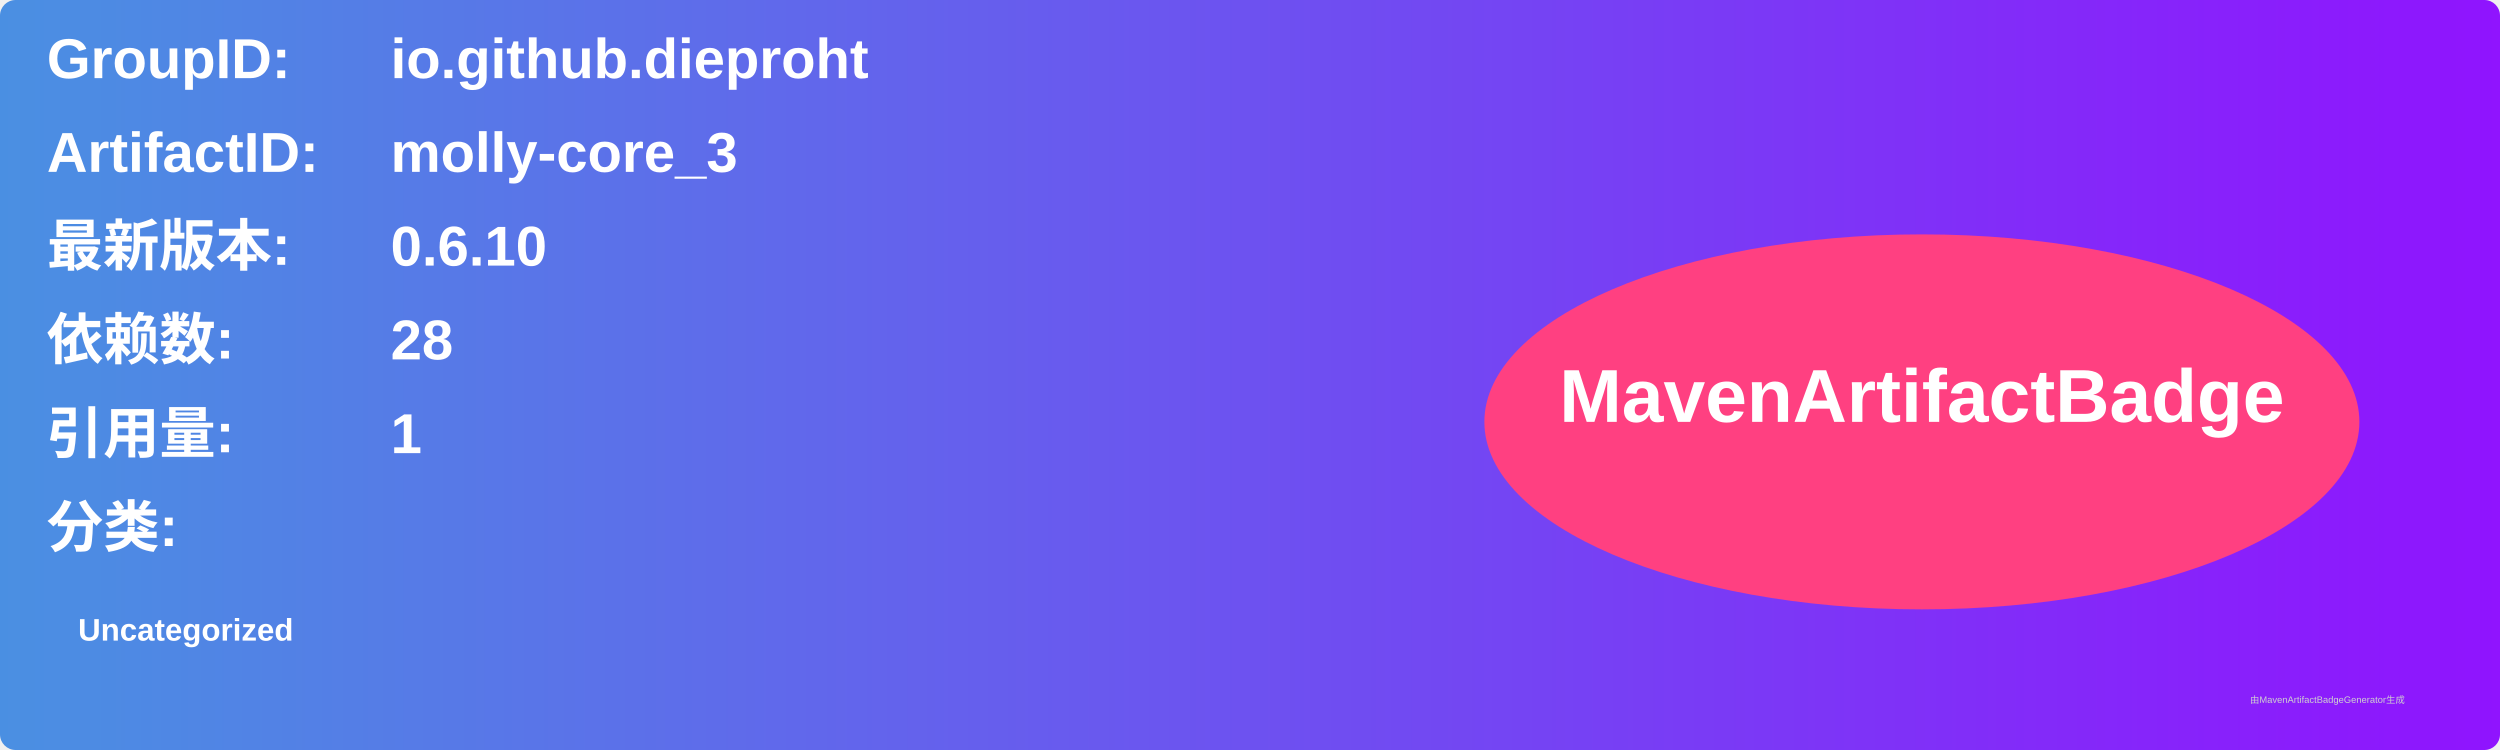
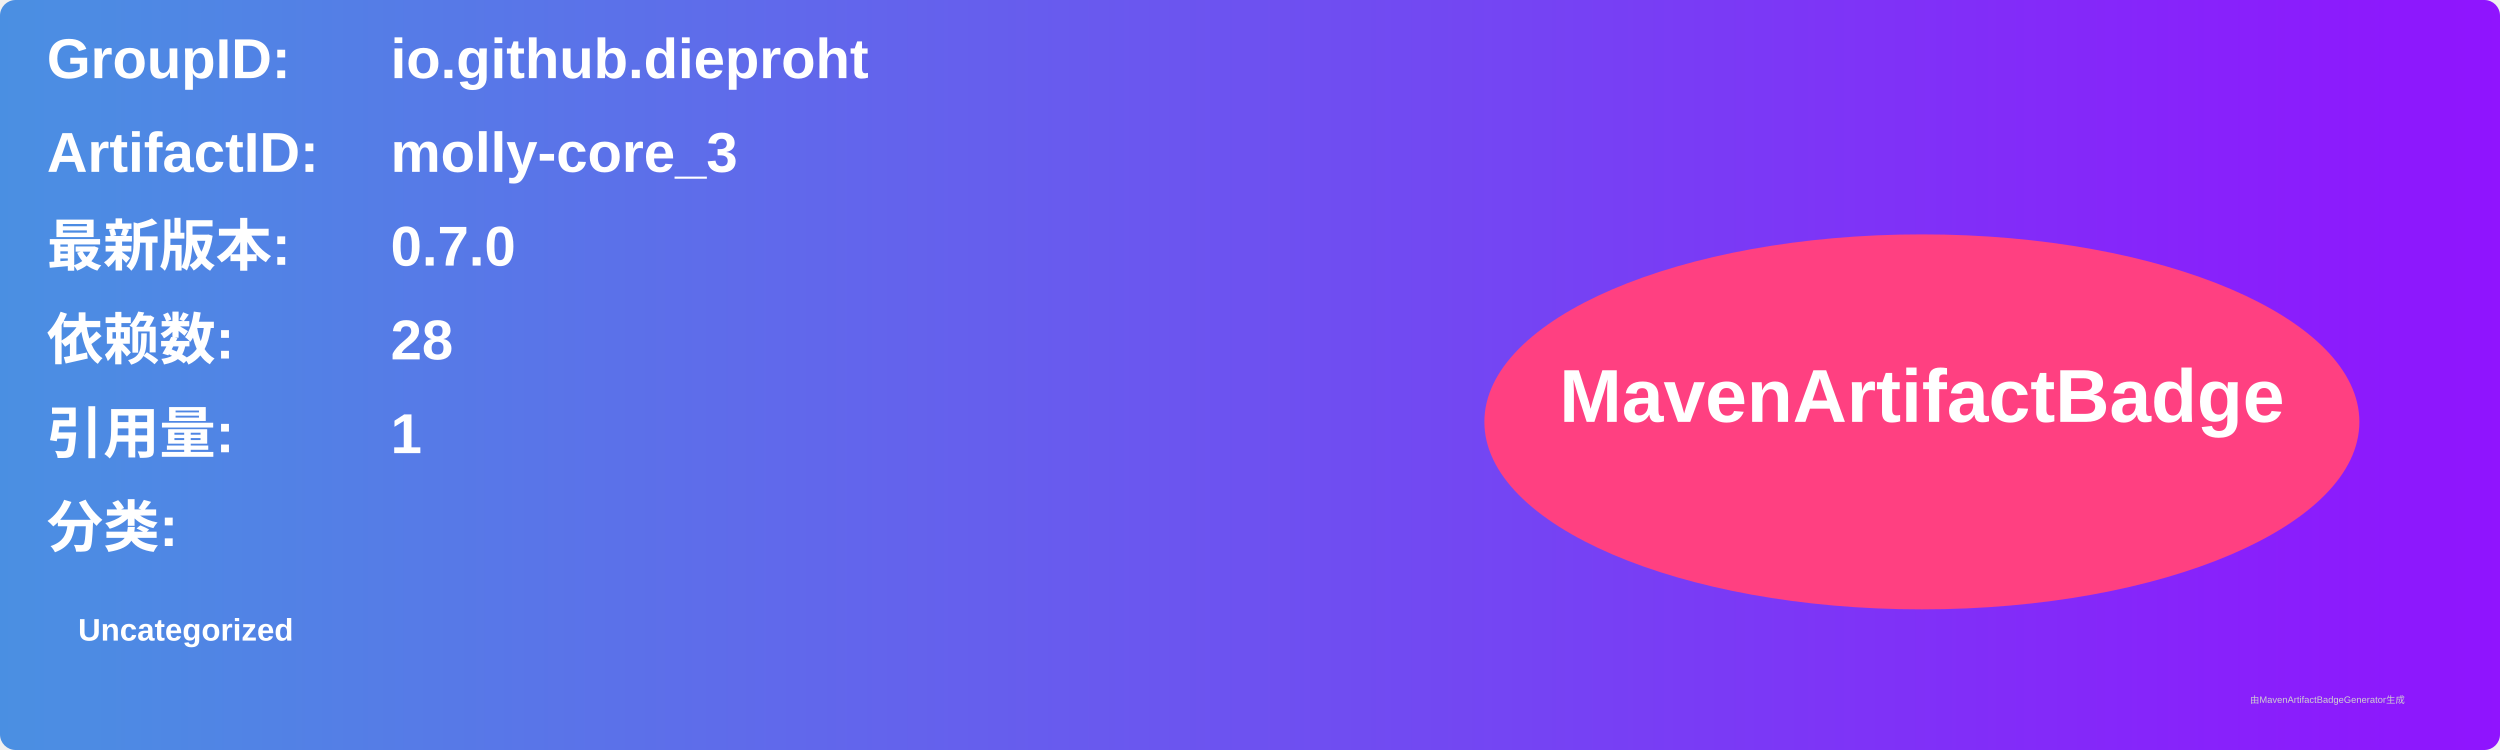
<svg xmlns="http://www.w3.org/2000/svg" width="800" height="240" viewBox="0 0 800 240">
  <linearGradient id="grad" x1="0%" y1="0%" x2="100%" y2="0%">
    <stop offset="0%" stop-color="#4a90e2" />
    <stop offset="100%" stop-color="#9013fe" />
  </linearGradient>
  <rect width="100%" height="100%" rx="5" ry="5" fill="url(#grad)" />
  <g transform="translate(15, 15)">
    <text x="0" y="10" font-family="Arial" font-size="18" fill="white" font-weight="bold" width="260">GroupID:</text>
    <text x="110" y="10" font-family="Arial" font-size="18" fill="white" font-weight="bold" width="460">io.github.dieproht</text>
    <text x="0" y="40" font-family="Arial" font-size="18" fill="white" font-weight="bold" width="260">ArtifactID:</text>
    <text x="110" y="40" font-family="Arial" font-size="18" fill="white" font-weight="bold" width="460">molly-core_3</text>
    <text x="0" y="70" font-family="Arial" font-size="18" fill="white" font-weight="bold">最新版本:</text>
    <text x="110" y="70" font-family="Arial" font-size="18" fill="white" font-weight="bold">
-       <tspan font-weight="bold">0.6.10</tspan>
+       <tspan font-weight="bold">0.7.0</tspan>
    </text>
    <text x="0" y="100" font-family="Arial" font-size="18" fill="white" font-weight="bold">依赖数: </text>
    <text x="110" y="100" font-family="Arial" font-size="18" fill="white">
      <tspan font-weight="bold">28</tspan>
    </text>
    <text x="0" y="130" font-family="Arial" font-size="18" fill="white" font-weight="bold">引用量: </text>
    <text x="110" y="130" font-family="Arial" font-size="18" fill="white">
      <tspan font-weight="bold">1</tspan>
    </text>
    <text x="0" y="160" font-family="Arial" font-size="18" fill="white" font-weight="bold">分类:</text>
    <text x="10" y="190" font-family="Arial" font-size="10" fill="white">
      <tspan font-weight="bold">Uncategorized</tspan>
    </text>
    <ellipse cx="600" cy="120" rx="140" ry="60" fill="#ff4081" />
    <text x="600" y="120" text-anchor="middle" font-family="Arial" font-size="24" fill="white" font-weight="bold">MavenArtifactBadge</text>
  </g>
  <text x="720" y="225" font-family="Arial" font-size="3" fill="#d0d0d0">由MavenArtifactBadgeGenerator生成</text>
</svg>
